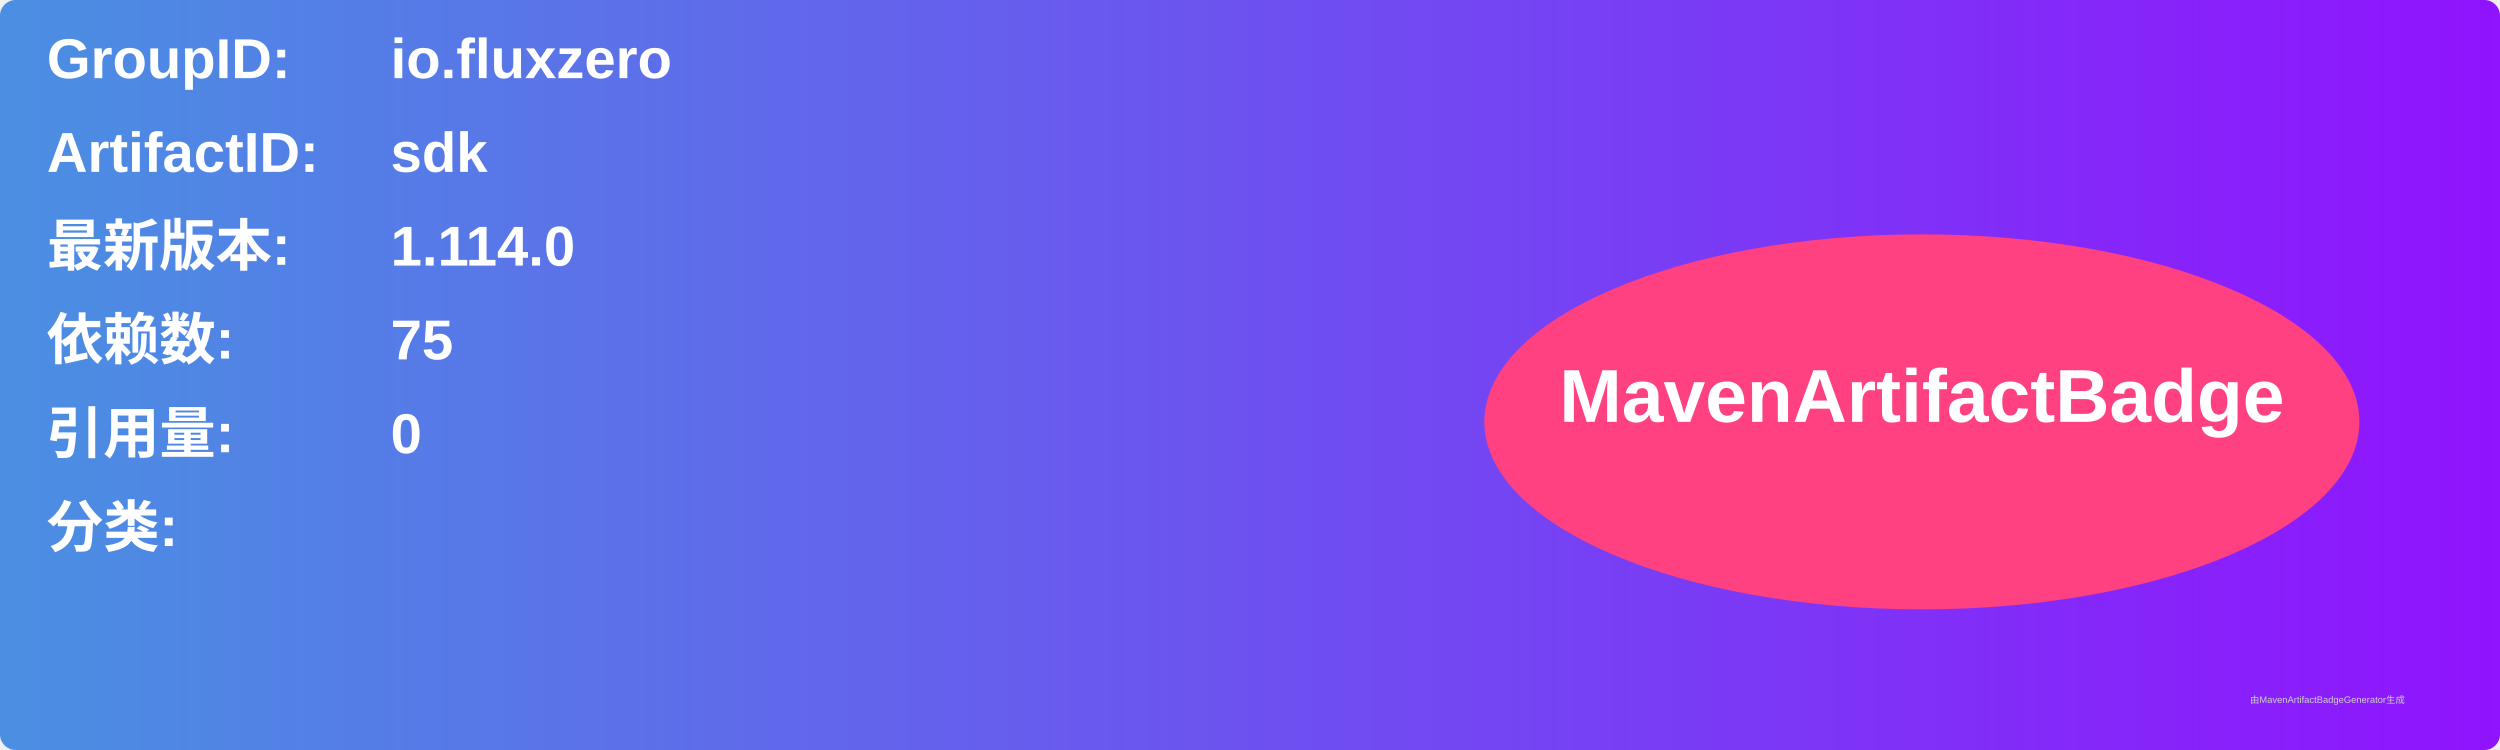
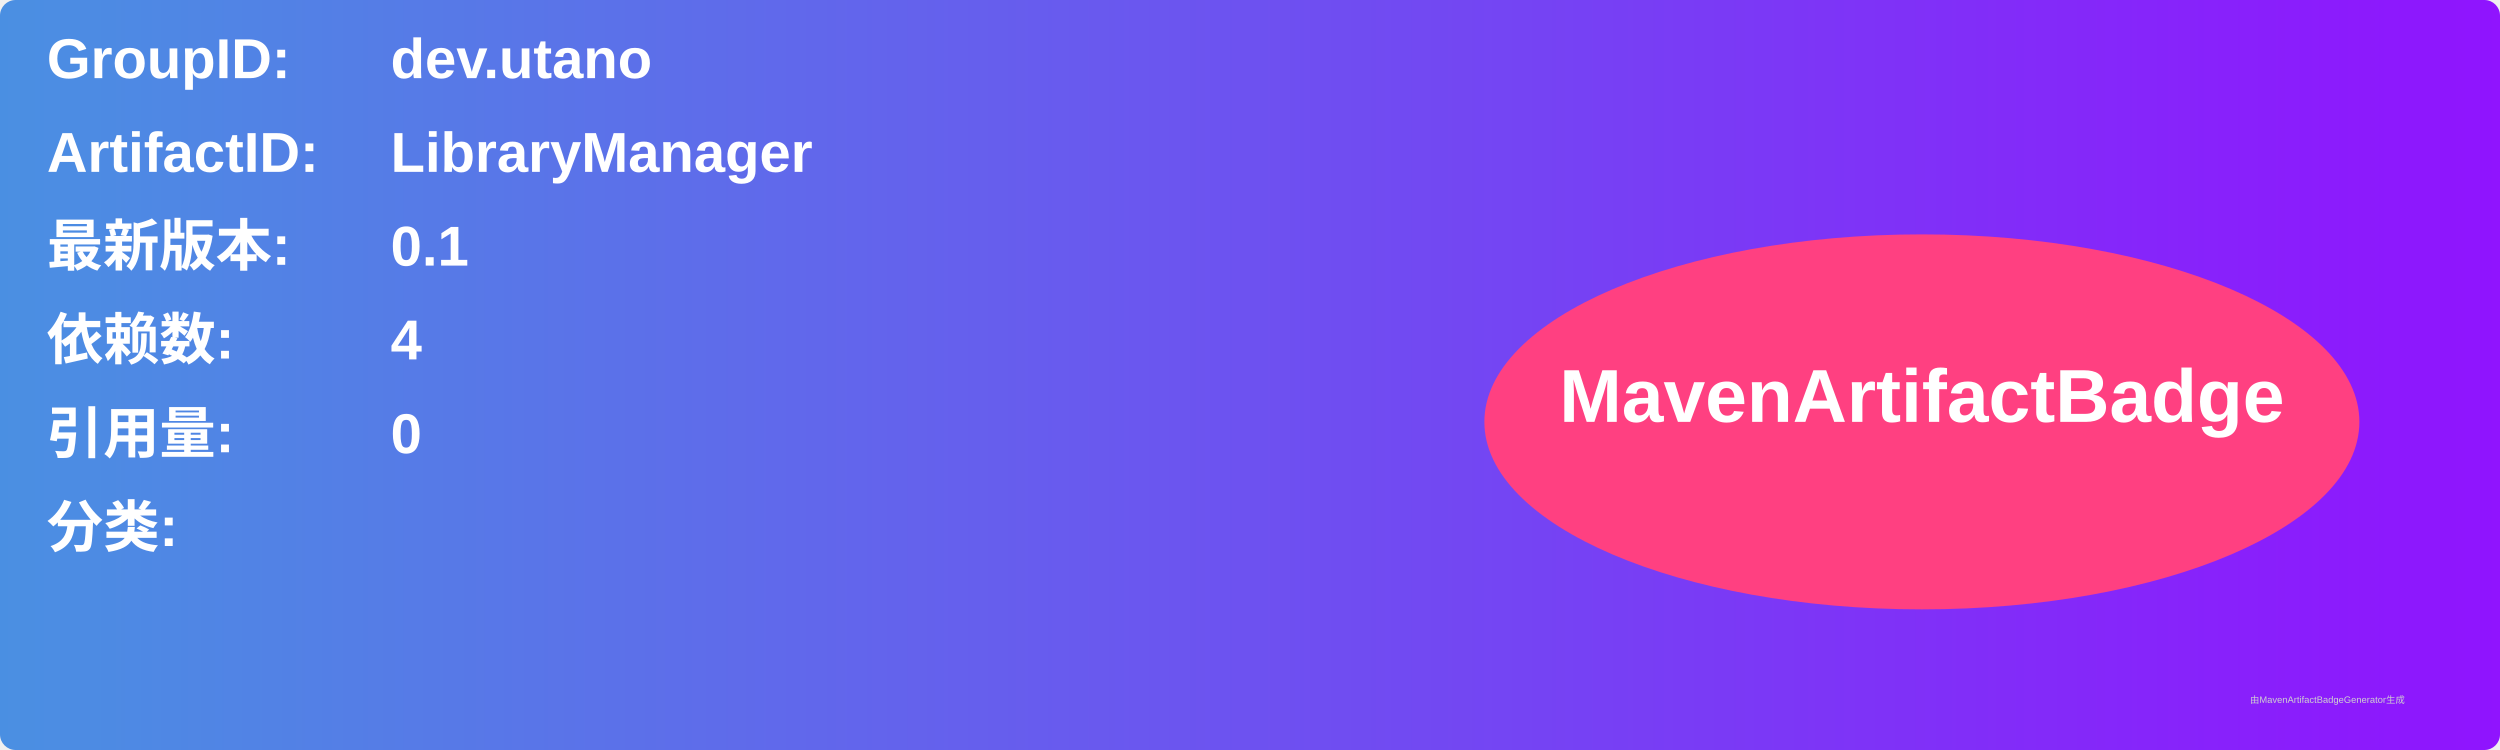
<svg xmlns="http://www.w3.org/2000/svg" width="800" height="240" viewBox="0 0 800 240">
  <linearGradient id="grad" x1="0%" y1="0%" x2="100%" y2="0%">
    <stop offset="0%" stop-color="#4a90e2" />
    <stop offset="100%" stop-color="#9013fe" />
  </linearGradient>
  <rect width="100%" height="100%" rx="5" ry="5" fill="url(#grad)" />
  <g transform="translate(15, 15)">
    <text x="0" y="10" font-family="Arial" font-size="18" fill="white" font-weight="bold" width="260">GroupID:</text>
-     <text x="110" y="10" font-family="Arial" font-size="18" fill="white" font-weight="bold" width="460">io.fluxzero</text>
+     <text x="110" y="10" font-family="Arial" font-size="18" fill="white" font-weight="bold" width="460">dev.utano</text>
    <text x="0" y="40" font-family="Arial" font-size="18" fill="white" font-weight="bold" width="260">ArtifactID:</text>
-     <text x="110" y="40" font-family="Arial" font-size="18" fill="white" font-weight="bold" width="460">sdk</text>
+     <text x="110" y="40" font-family="Arial" font-size="18" fill="white" font-weight="bold" width="460">LibraryManager</text>
    <text x="0" y="70" font-family="Arial" font-size="18" fill="white" font-weight="bold">最新版本:</text>
    <text x="110" y="70" font-family="Arial" font-size="18" fill="white" font-weight="bold">
-       <tspan font-weight="bold">1.114.0</tspan>
+       <tspan font-weight="bold">0.1</tspan>
    </text>
    <text x="0" y="100" font-family="Arial" font-size="18" fill="white" font-weight="bold">依赖数: </text>
    <text x="110" y="100" font-family="Arial" font-size="18" fill="white">
-       <tspan font-weight="bold">75</tspan>
+       <tspan font-weight="bold">4</tspan>
    </text>
    <text x="0" y="130" font-family="Arial" font-size="18" fill="white" font-weight="bold">引用量: </text>
    <text x="110" y="130" font-family="Arial" font-size="18" fill="white">
      <tspan font-weight="bold">0</tspan>
    </text>
    <text x="0" y="160" font-family="Arial" font-size="18" fill="white" font-weight="bold">分类:</text>
    <text x="10" y="190" font-family="Arial" font-size="10" fill="white">
      <tspan font-weight="bold" />
    </text>
    <ellipse cx="600" cy="120" rx="140" ry="60" fill="#ff4081" />
    <text x="600" y="120" text-anchor="middle" font-family="Arial" font-size="24" fill="white" font-weight="bold">MavenArtifactBadge</text>
  </g>
  <text x="720" y="225" font-family="Arial" font-size="3" fill="#d0d0d0">由MavenArtifactBadgeGenerator生成</text>
</svg>
